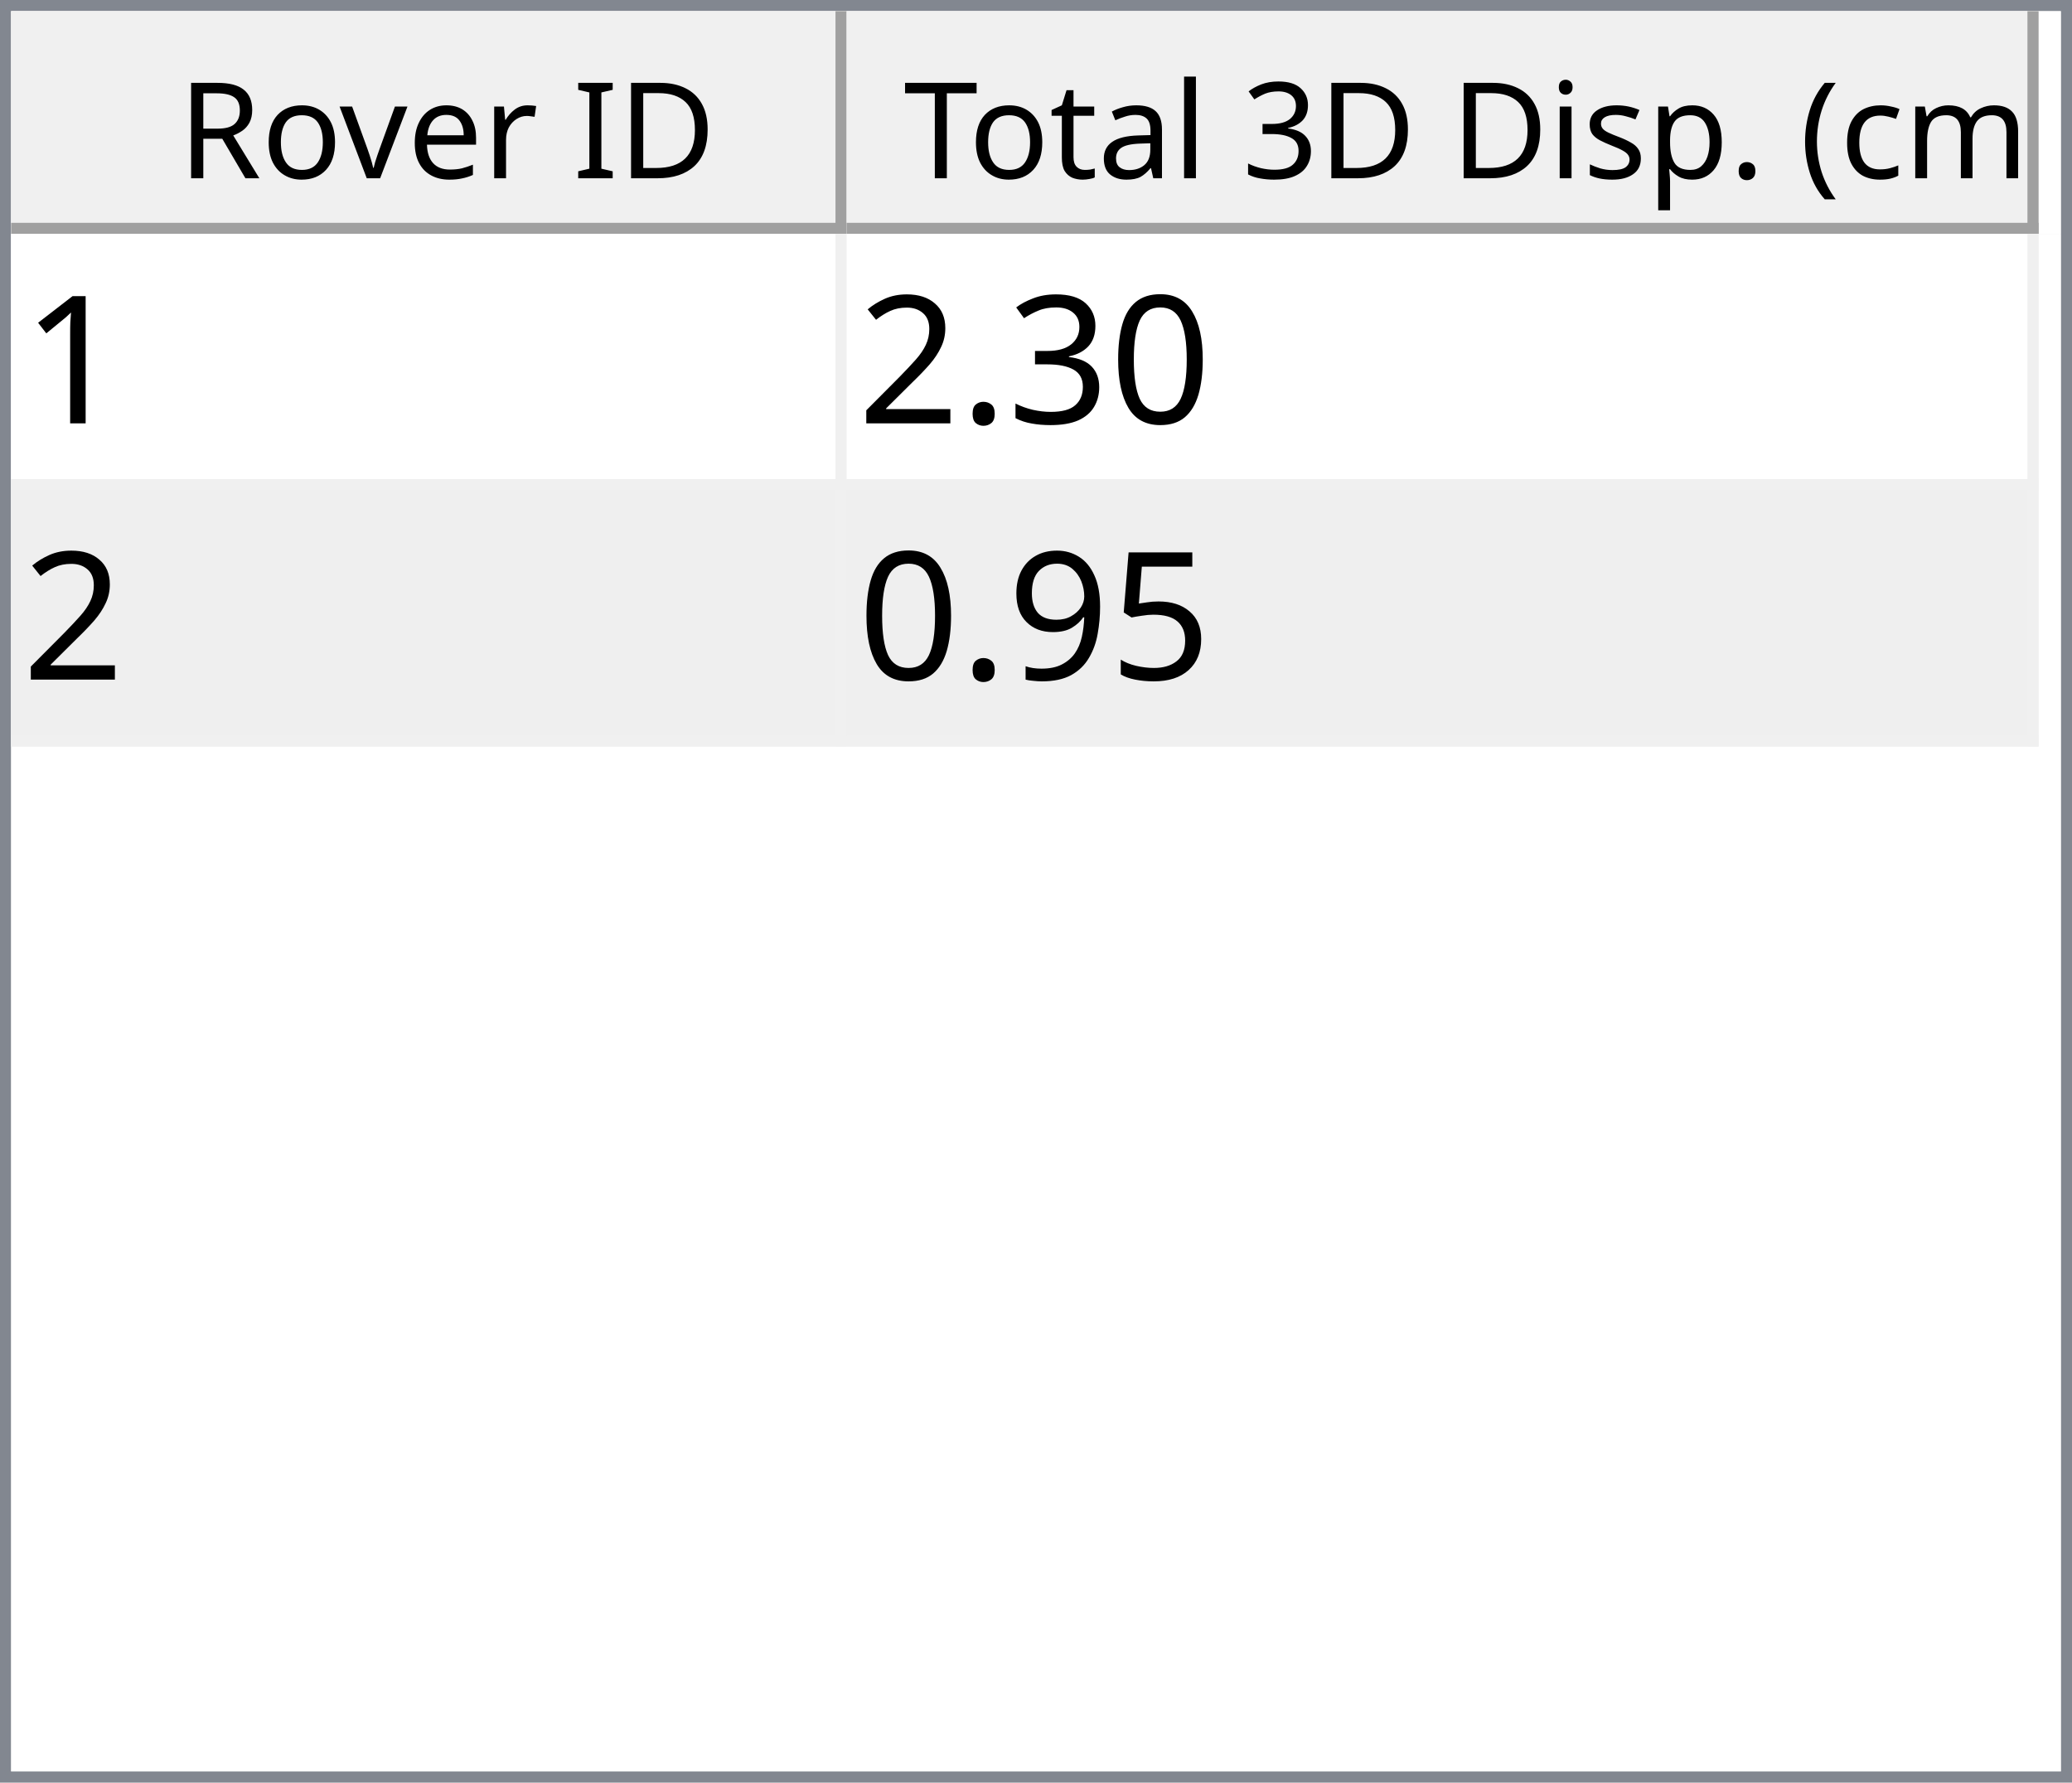
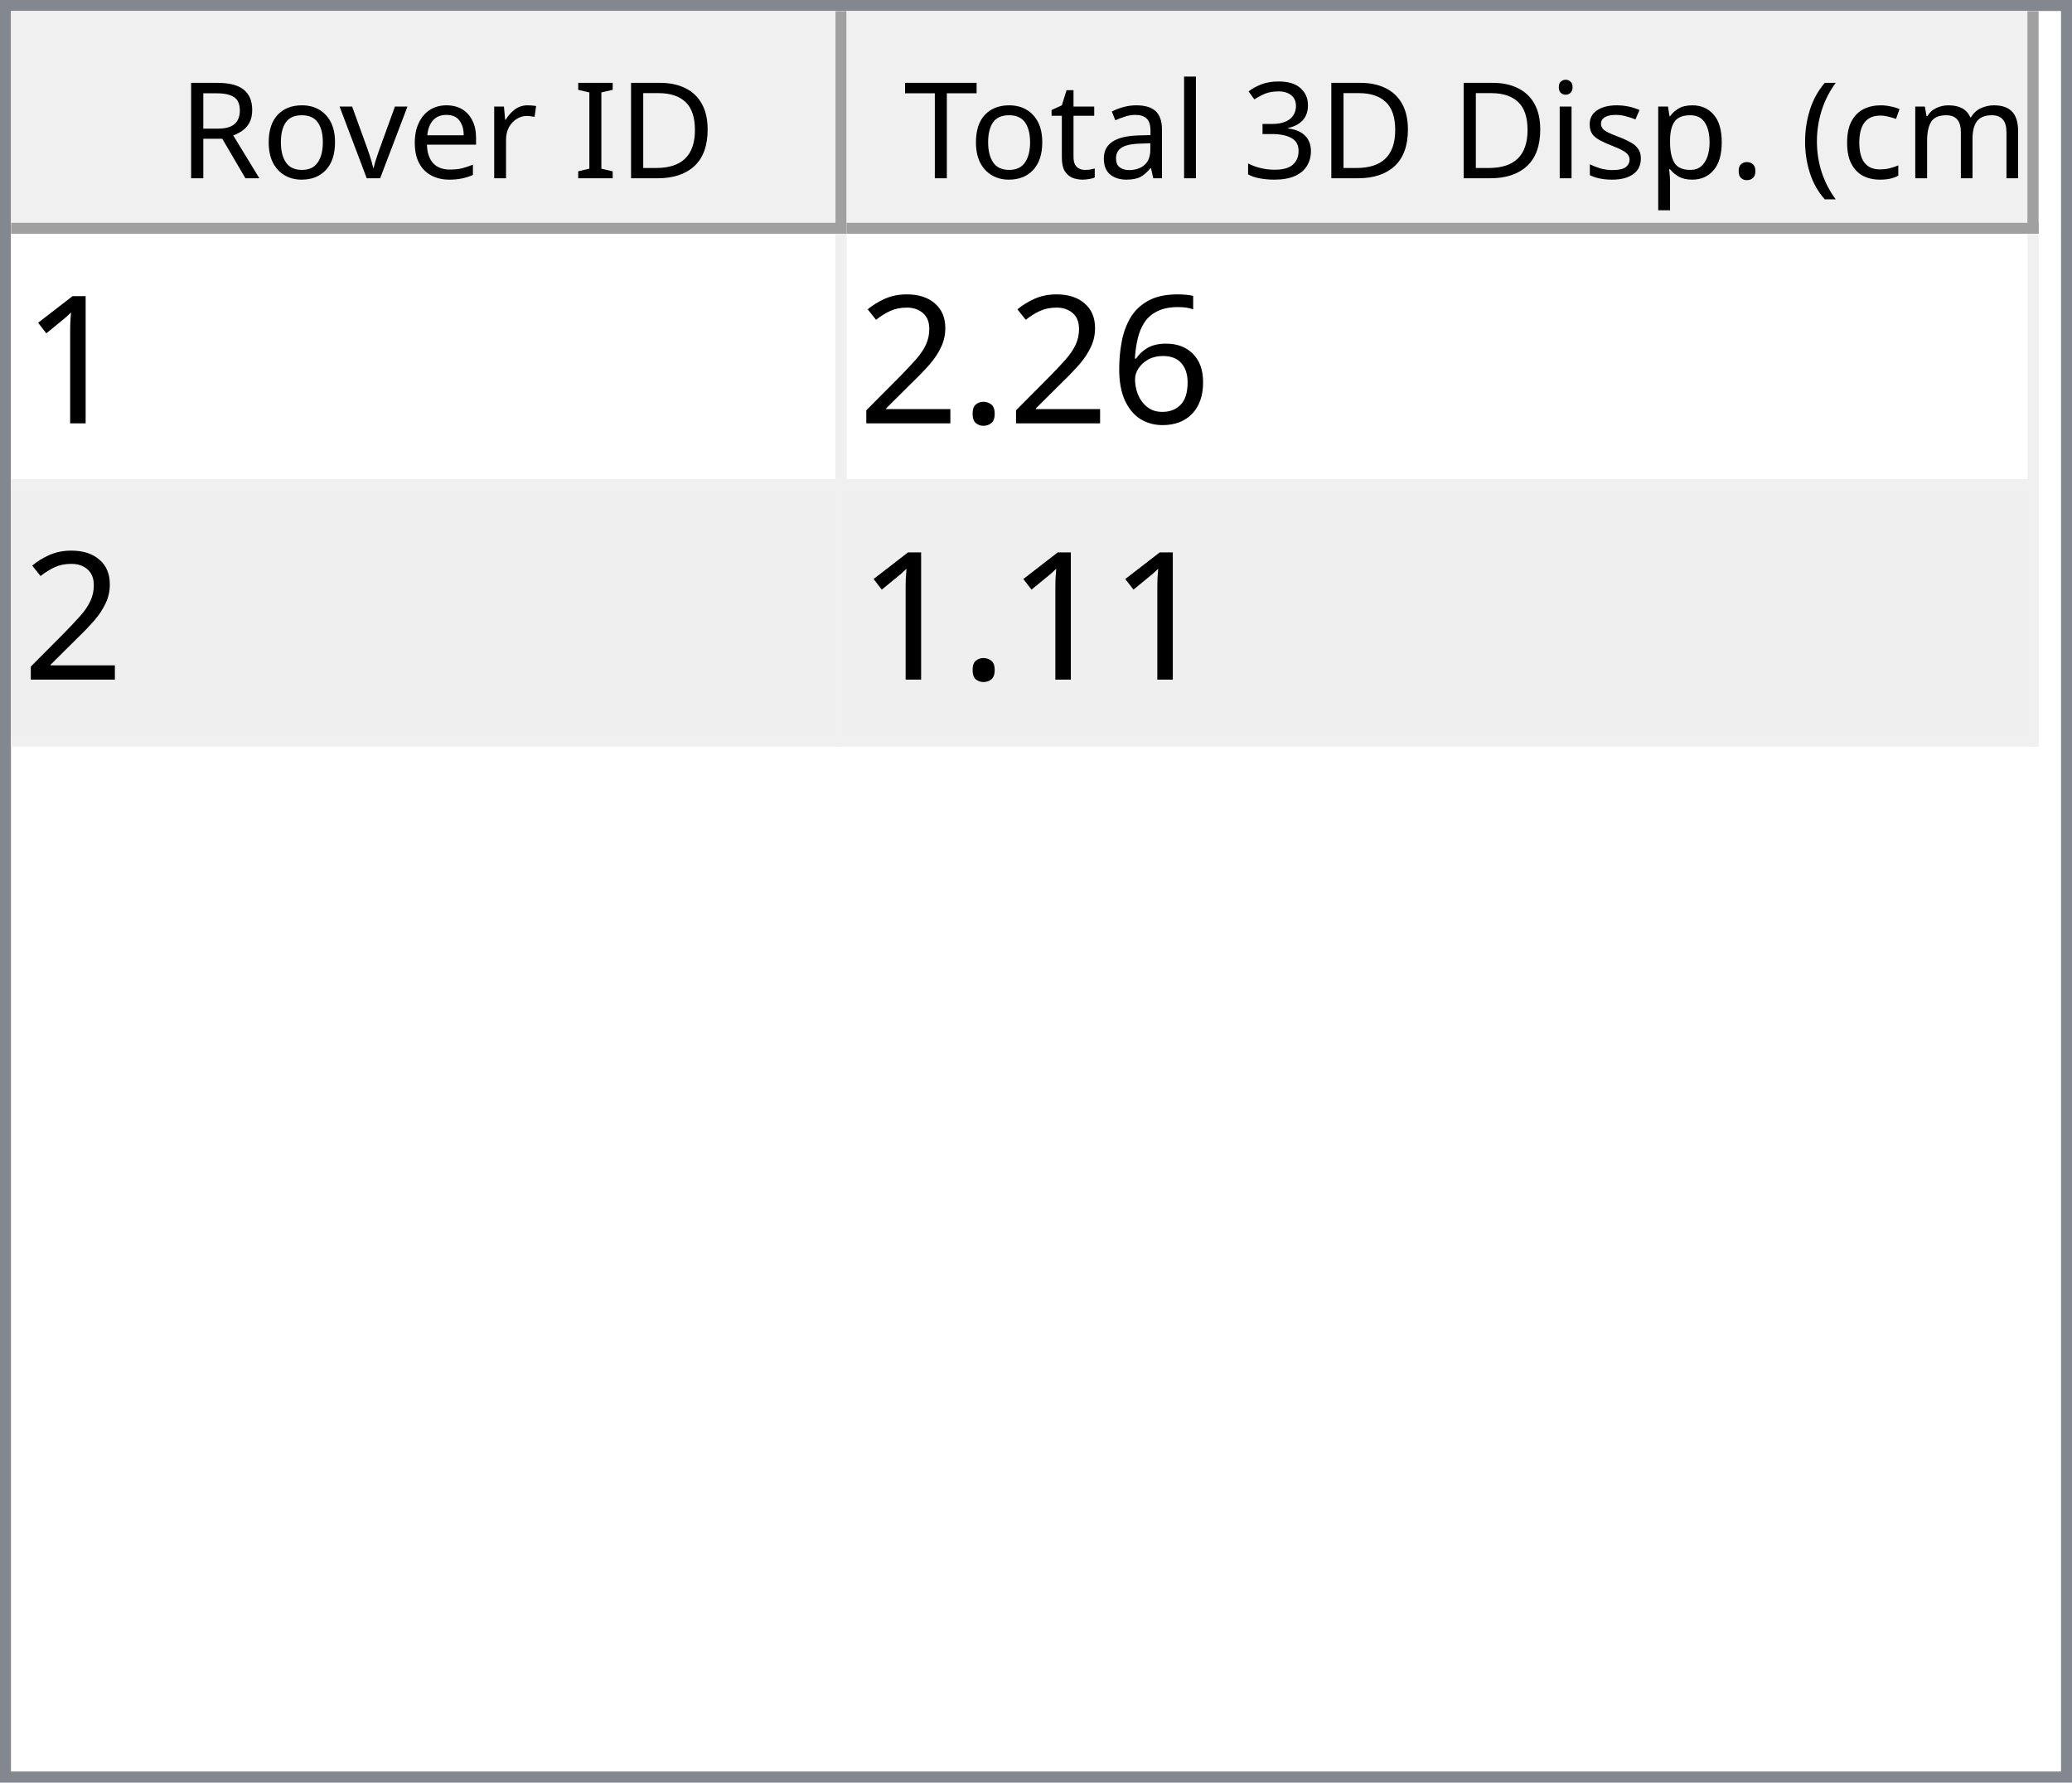
<svg xmlns="http://www.w3.org/2000/svg" style="fill-opacity:1; color-rendering:auto; color-interpolation:auto; text-rendering:auto; stroke:black; stroke-linecap:square; stroke-miterlimit:10; shape-rendering:auto; stroke-opacity:1; fill:black; stroke-dasharray:none; font-weight:normal; stroke-width:1; font-family:'Dialog'; font-style:normal; stroke-linejoin:miter; font-size:12px; stroke-dashoffset:0; image-rendering:auto;" width="186" height="160">
  <defs id="genericDefs" />
  <g>
    <defs id="defs1">
      <clipPath clipPathUnits="userSpaceOnUse" id="clipPath1">
        <path d="M0 0 L186 0 L186 160 L0 160 L0 0 Z" />
      </clipPath>
      <clipPath clipPathUnits="userSpaceOnUse" id="clipPath2">
        <path d="M0 0 L0 160 L186 160 L186 0 Z" />
      </clipPath>
      <clipPath clipPathUnits="userSpaceOnUse" id="clipPath3">
        <path d="M0 0 L0 20 L184 20 L184 0 Z" />
      </clipPath>
      <clipPath clipPathUnits="userSpaceOnUse" id="clipPath4">
        <path d="M0 0 L0 20 L75 20 L75 0 Z" />
      </clipPath>
      <clipPath clipPathUnits="userSpaceOnUse" id="clipPath5">
        <path d="M1 1 L1 19 L74 19 L74 1 Z" />
      </clipPath>
      <clipPath clipPathUnits="userSpaceOnUse" id="clipPath6">
        <path d="M0 0 L0 18 L73 18 L73 0 Z" />
      </clipPath>
      <clipPath clipPathUnits="userSpaceOnUse" id="clipPath7">
        <path d="M-0.5 -0.5 L-0.5 19.5 L74.5 19.5 L74.5 -0.5 Z" />
      </clipPath>
      <clipPath clipPathUnits="userSpaceOnUse" id="clipPath8">
        <path d="M0 0 L0 20 L107 20 L107 0 Z" />
      </clipPath>
      <clipPath clipPathUnits="userSpaceOnUse" id="clipPath9">
        <path d="M1 1 L1 19 L106 19 L106 1 Z" />
      </clipPath>
      <clipPath clipPathUnits="userSpaceOnUse" id="clipPath10">
        <path d="M0 0 L0 18 L105 18 L105 0 Z" />
      </clipPath>
      <clipPath clipPathUnits="userSpaceOnUse" id="clipPath11">
        <path d="M-0.5 -0.5 L-0.5 19.5 L106.5 19.5 L106.5 -0.5 Z" />
      </clipPath>
      <clipPath clipPathUnits="userSpaceOnUse" id="clipPath12">
        <path d="M0 0 L0 138 L184 138 L184 0 Z" />
      </clipPath>
      <clipPath clipPathUnits="userSpaceOnUse" id="clipPath13">
        <path d="M0 0 L0 46 L182 46 L182 0 Z" />
      </clipPath>
      <clipPath clipPathUnits="userSpaceOnUse" id="clipPath14">
        <path d="M-0.5 -0.5 L-0.5 45.5 L181.5 45.5 L181.5 -0.5 Z" />
      </clipPath>
      <clipPath clipPathUnits="userSpaceOnUse" id="clipPath15">
        <path d="M0 0 L0 22 L74 22 L74 0 Z" />
      </clipPath>
      <clipPath clipPathUnits="userSpaceOnUse" id="clipPath16">
        <path d="M0 0 L0 22 L106 22 L106 0 Z" />
      </clipPath>
      <font horiz-adv-x="64.551" id="font1">
        <font-face ascent="107.91" descent="25.098" units-per-em="100" style="font-style:normal; font-family:Segoe UI; font-weight:normal;" />
        <missing-glyph horiz-adv-x="64.551" d="M8.109 0 L8.109 68.266 L56.453 68.266 L56.453 0 L8.109 0 ZM15.328 7.234 L49.219 7.234 L49.219 61.031 L15.328 61.031 L15.328 7.234 Z" />
        <glyph unicode="D" horiz-adv-x="70.117" d="M9.188 0 L9.188 70.016 L28.516 70.016 Q65.531 70.016 65.531 35.891 Q65.531 19.672 55.25 9.836 Q44.969 0 27.734 0 L9.188 0 ZM17.391 62.594 L17.391 7.422 L27.828 7.422 Q41.609 7.422 49.273 14.797 Q56.938 22.172 56.938 35.688 Q56.938 62.594 28.328 62.594 L17.391 62.594 Z" />
        <glyph unicode="I" horiz-adv-x="26.611" d="M17.391 0 L9.188 0 L9.188 70.016 L17.391 70.016 L17.391 0 Z" />
        <glyph unicode=" " horiz-adv-x="27.393" d="" />
        <glyph unicode="r" horiz-adv-x="34.766" d="M34.188 41.891 Q32.078 43.5 28.125 43.5 Q23 43.5 19.555 38.672 Q16.109 33.844 16.109 25.484 L16.109 0 L8.109 0 L8.109 50 L16.109 50 L16.109 39.703 L16.312 39.703 Q18.016 44.969 21.531 47.922 Q25.047 50.875 29.391 50.875 Q32.516 50.875 34.188 50.203 L34.188 41.891 Z" />
        <glyph unicode="e" horiz-adv-x="52.295" d="M48.297 23 L12.984 23 Q13.188 14.656 17.484 10.109 Q21.781 5.562 29.297 5.562 Q37.75 5.562 44.828 11.141 L44.828 3.609 Q38.234 -1.172 27.391 -1.172 Q16.797 -1.172 10.742 5.641 Q4.688 12.453 4.688 24.812 Q4.688 36.469 11.305 43.82 Q17.922 51.172 27.734 51.172 Q37.547 51.172 42.922 44.828 Q48.297 38.484 48.297 27.203 L48.297 23 ZM40.094 29.781 Q40.047 36.719 36.75 40.578 Q33.453 44.438 27.594 44.438 Q21.922 44.438 17.969 40.383 Q14.016 36.328 13.094 29.781 L40.094 29.781 Z" />
        <glyph unicode="v" horiz-adv-x="47.9" d="M47.406 50 L27.484 0 L19.625 0 L0.688 50 L9.469 50 L22.172 13.672 Q23.578 9.672 23.922 6.688 L24.125 6.688 Q24.609 10.453 25.688 13.484 L38.969 50 L47.406 50 Z" />
        <glyph unicode="o" horiz-adv-x="58.594" d="M29 -1.172 Q17.922 -1.172 11.305 5.836 Q4.688 12.844 4.688 24.422 Q4.688 37.016 11.57 44.094 Q18.453 51.172 30.172 51.172 Q41.359 51.172 47.633 44.289 Q53.906 37.406 53.906 25.203 Q53.906 13.234 47.141 6.031 Q40.375 -1.172 29 -1.172 ZM29.594 44.438 Q21.875 44.438 17.383 39.188 Q12.891 33.938 12.891 24.703 Q12.891 15.828 17.43 10.695 Q21.969 5.562 29.594 5.562 Q37.359 5.562 41.531 10.594 Q45.703 15.625 45.703 24.906 Q45.703 34.281 41.531 39.359 Q37.359 44.438 29.594 44.438 Z" />
        <glyph unicode="R" horiz-adv-x="59.814" d="M59.375 0 L49.609 0 L37.891 19.625 Q36.281 22.359 34.766 24.289 Q33.25 26.219 31.664 27.438 Q30.078 28.656 28.25 29.219 Q26.422 29.781 24.125 29.781 L17.391 29.781 L17.391 0 L9.188 0 L9.188 70.016 L30.078 70.016 Q34.672 70.016 38.555 68.867 Q42.438 67.719 45.289 65.375 Q48.141 63.031 49.758 59.547 Q51.375 56.062 51.375 51.375 Q51.375 47.703 50.273 44.656 Q49.172 41.609 47.148 39.211 Q45.125 36.812 42.266 35.133 Q39.406 33.453 35.844 32.516 L35.844 32.328 Q37.594 31.547 38.891 30.547 Q40.188 29.547 41.359 28.18 Q42.531 26.812 43.68 25.078 Q44.828 23.344 46.234 21.047 L59.375 0 ZM17.391 62.594 L17.391 37.203 L28.516 37.203 Q31.594 37.203 34.203 38.133 Q36.812 39.062 38.719 40.797 Q40.625 42.531 41.703 45.047 Q42.781 47.562 42.781 50.688 Q42.781 56.297 39.141 59.445 Q35.5 62.594 28.609 62.594 L17.391 62.594 Z" />
        <glyph unicode=")" horiz-adv-x="30.176" d="M8.297 -15.922 L1.172 -15.922 Q16.406 2.344 16.406 26.812 Q16.406 51.469 1.078 70.016 L8.297 70.016 Q23.531 52.156 23.531 26.703 Q23.531 1.375 8.297 -15.922 Z" />
        <glyph unicode="m" horiz-adv-x="86.133" d="M79.109 0 L71.094 0 L71.094 28.719 Q71.094 37.016 68.531 40.727 Q65.969 44.438 59.906 44.438 Q54.781 44.438 51.195 39.75 Q47.609 35.062 47.609 28.516 L47.609 0 L39.594 0 L39.594 29.688 Q39.594 44.438 28.219 44.438 Q22.953 44.438 19.531 40.016 Q16.109 35.594 16.109 28.516 L16.109 0 L8.109 0 L8.109 50 L16.109 50 L16.109 42.094 L16.312 42.094 Q21.625 51.172 31.844 51.172 Q36.969 51.172 40.773 48.312 Q44.578 45.453 46 40.828 Q51.562 51.172 62.594 51.172 Q79.109 51.172 79.109 30.812 L79.109 0 Z" />
        <glyph unicode="c" horiz-adv-x="46.191" d="M42.188 2.297 Q36.422 -1.172 28.516 -1.172 Q17.828 -1.172 11.258 5.789 Q4.688 12.75 4.688 23.828 Q4.688 36.188 11.766 43.68 Q18.844 51.172 30.672 51.172 Q37.25 51.172 42.281 48.734 L42.281 40.531 Q36.719 44.438 30.375 44.438 Q22.703 44.438 17.797 38.945 Q12.891 33.453 12.891 24.516 Q12.891 15.719 17.508 10.641 Q22.125 5.562 29.891 5.562 Q36.422 5.562 42.188 9.906 L42.188 2.297 Z" />
        <glyph unicode="(" horiz-adv-x="30.176" d="M29.109 -15.922 L21.969 -15.922 Q6.844 1.375 6.844 26.703 Q6.844 52.156 21.969 70.016 L29.203 70.016 Q13.875 51.469 13.875 26.812 Q13.875 2.344 29.109 -15.922 Z" />
        <glyph unicode="." horiz-adv-x="21.68" d="M10.891 -1.078 Q8.641 -1.078 7.055 0.539 Q5.469 2.156 5.469 4.391 Q5.469 6.641 7.055 8.273 Q8.641 9.906 10.891 9.906 Q13.188 9.906 14.797 8.273 Q16.406 6.641 16.406 4.391 Q16.406 2.156 14.797 0.539 Q13.188 -1.078 10.891 -1.078 Z" />
        <glyph unicode="p" horiz-adv-x="58.789" d="M16.312 7.234 L16.109 7.234 L16.109 -23 L8.109 -23 L8.109 50 L16.109 50 L16.109 41.219 L16.312 41.219 Q22.219 51.172 33.594 51.172 Q43.266 51.172 48.688 44.461 Q54.109 37.75 54.109 26.469 Q54.109 13.922 48 6.375 Q41.891 -1.172 31.297 -1.172 Q21.578 -1.172 16.312 7.234 ZM16.109 27.391 L16.109 20.406 Q16.109 14.203 20.141 9.883 Q24.172 5.562 30.375 5.562 Q37.641 5.562 41.773 11.133 Q45.906 16.703 45.906 26.609 Q45.906 34.969 42.047 39.703 Q38.188 44.438 31.594 44.438 Q24.609 44.438 20.359 39.578 Q16.109 34.719 16.109 27.391 Z" />
        <glyph unicode="s" horiz-adv-x="42.432" d="M5.078 1.812 L5.078 10.406 Q11.625 5.562 19.484 5.562 Q30.031 5.562 30.031 12.594 Q30.031 14.594 29.125 15.992 Q28.219 17.391 26.68 18.461 Q25.141 19.531 23.07 20.383 Q21 21.234 18.609 22.172 Q15.281 23.484 12.766 24.828 Q10.25 26.172 8.57 27.859 Q6.891 29.547 6.031 31.695 Q5.172 33.844 5.172 36.719 Q5.172 40.234 6.789 42.945 Q8.406 45.656 11.086 47.484 Q13.766 49.312 17.211 50.242 Q20.656 51.172 24.312 51.172 Q30.812 51.172 35.938 48.922 L35.938 40.828 Q30.422 44.438 23.25 44.438 Q21 44.438 19.195 43.922 Q17.391 43.406 16.094 42.477 Q14.797 41.547 14.086 40.258 Q13.375 38.969 13.375 37.406 Q13.375 35.453 14.086 34.133 Q14.797 32.812 16.164 31.789 Q17.531 30.766 19.484 29.938 Q21.438 29.109 23.922 28.125 Q27.25 26.859 29.883 25.516 Q32.516 24.172 34.375 22.484 Q36.234 20.797 37.234 18.602 Q38.234 16.406 38.234 13.375 Q38.234 9.672 36.602 6.938 Q34.969 4.203 32.234 2.398 Q29.5 0.594 25.93 -0.289 Q22.359 -1.172 18.453 -1.172 Q10.75 -1.172 5.078 1.812 Z" />
        <glyph unicode="i" horiz-adv-x="24.219" d="M12.203 62.703 Q10.062 62.703 8.547 64.164 Q7.031 65.625 7.031 67.875 Q7.031 70.125 8.547 71.609 Q10.062 73.094 12.203 73.094 Q14.406 73.094 15.945 71.609 Q17.484 70.125 17.484 67.875 Q17.484 65.719 15.945 64.211 Q14.406 62.703 12.203 62.703 ZM16.109 0 L8.109 0 L8.109 50 L16.109 50 L16.109 0 Z" />
        <glyph unicode="3" horiz-adv-x="53.906" d="M46.531 19.828 Q46.531 15.094 44.75 11.211 Q42.969 7.328 39.719 4.57 Q36.469 1.812 31.93 0.297 Q27.391 -1.219 21.922 -1.219 Q11.922 -1.219 6 2.594 L6 11.188 Q13.094 5.609 22.219 5.609 Q25.875 5.609 28.828 6.539 Q31.781 7.469 33.906 9.227 Q36.031 10.984 37.18 13.477 Q38.328 15.969 38.328 19.094 Q38.328 32.812 18.797 32.812 L12.984 32.812 L12.984 39.594 L18.5 39.594 Q35.797 39.594 35.797 52.484 Q35.797 64.406 22.609 64.406 Q15.188 64.406 8.688 59.422 L8.688 67.188 Q15.375 71.188 24.609 71.188 Q29 71.188 32.57 69.969 Q36.141 68.75 38.68 66.555 Q41.219 64.359 42.609 61.281 Q44 58.203 44 54.5 Q44 40.672 30.031 36.719 L30.031 36.531 Q33.594 36.141 36.625 34.797 Q39.656 33.453 41.852 31.305 Q44.047 29.156 45.289 26.25 Q46.531 23.344 46.531 19.828 Z" />
        <glyph unicode="l" horiz-adv-x="24.219" d="M16.109 0 L8.109 0 L8.109 74.031 L16.109 74.031 L16.109 0 Z" />
        <glyph unicode="a" horiz-adv-x="50.879" d="M43.891 0 L35.891 0 L35.891 7.812 L35.688 7.812 Q30.469 -1.172 20.312 -1.172 Q12.844 -1.172 8.617 2.781 Q4.391 6.734 4.391 13.281 Q4.391 27.297 20.906 29.594 L35.891 31.688 Q35.891 44.438 25.594 44.438 Q16.547 44.438 9.281 38.281 L9.281 46.484 Q16.656 51.172 26.266 51.172 Q43.891 51.172 43.891 32.516 L43.891 0 ZM35.891 25.297 L23.828 23.641 Q18.266 22.859 15.43 20.875 Q12.594 18.891 12.594 13.875 Q12.594 10.203 15.211 7.883 Q17.828 5.562 22.172 5.562 Q28.125 5.562 32.008 9.742 Q35.891 13.922 35.891 20.312 L35.891 25.297 Z" />
        <glyph unicode="t" horiz-adv-x="33.887" d="M31.297 0.484 Q28.469 -1.078 23.828 -1.078 Q10.688 -1.078 10.688 13.578 L10.688 43.172 L2.094 43.172 L2.094 50 L10.688 50 L10.688 62.203 L18.703 64.797 L18.703 50 L31.297 50 L31.297 43.172 L18.703 43.172 L18.703 14.984 Q18.703 9.969 20.414 7.82 Q22.125 5.672 26.078 5.672 Q29.109 5.672 31.297 7.328 L31.297 0.484 Z" />
        <glyph unicode="T" horiz-adv-x="52.393" d="M50.594 62.594 L30.375 62.594 L30.375 0 L22.172 0 L22.172 62.594 L2 62.594 L2 70.016 L50.594 70.016 L50.594 62.594 Z" />
      </font>
      <font horiz-adv-x="75.0" id="font2">
        <font-face ascent="100.537" descent="21.973" units-per-em="100" style="font-style:normal; font-family:sans-serif; font-weight:normal;" />
        <missing-glyph horiz-adv-x="75.0" d="M12.5 0 L12.5 62.5 L62.5 62.5 L62.5 0 L12.5 0 ZM14.062 1.562 L60.938 1.562 L60.938 60.938 L14.062 60.938 L14.062 1.562 Z" />
        <glyph unicode="1" horiz-adv-x="55.615" d="M37.25 0 L28.469 0 L28.469 56 Q25.297 52.984 20.141 49.953 Q14.984 46.922 10.891 45.406 L10.891 53.906 Q18.266 57.375 23.781 62.305 Q29.297 67.234 31.594 71.875 L37.25 71.875 L37.25 0 Z" />
-         <glyph unicode="0" horiz-adv-x="55.615" d="M4.156 35.297 Q4.156 48 6.766 55.742 Q9.375 63.484 14.523 67.68 Q19.672 71.875 27.484 71.875 Q33.25 71.875 37.594 69.555 Q41.938 67.234 44.773 62.867 Q47.609 58.5 49.219 52.227 Q50.828 45.953 50.828 35.297 Q50.828 22.703 48.242 14.969 Q45.656 7.234 40.508 3.008 Q35.359 -1.219 27.484 -1.219 Q17.141 -1.219 11.234 6.203 Q4.156 15.141 4.156 35.297 ZM13.188 35.297 Q13.188 17.672 17.312 11.836 Q21.438 6 27.484 6 Q33.547 6 37.672 11.859 Q41.797 17.719 41.797 35.297 Q41.797 52.984 37.672 58.789 Q33.547 64.594 27.391 64.594 Q21.344 64.594 17.719 59.469 Q13.188 52.938 13.188 35.297 Z" />
-         <glyph unicode="3" horiz-adv-x="55.615" d="M4.203 18.891 L12.984 20.062 Q14.5 12.594 18.141 9.297 Q21.781 6 27 6 Q33.203 6 37.477 10.297 Q41.75 14.594 41.75 20.953 Q41.75 27 37.797 30.93 Q33.844 34.859 27.734 34.859 Q25.25 34.859 21.531 33.891 L22.516 41.609 Q23.391 41.5 23.922 41.5 Q29.547 41.5 34.039 44.43 Q38.531 47.359 38.531 53.469 Q38.531 58.297 35.258 61.477 Q31.984 64.656 26.812 64.656 Q21.688 64.656 18.266 61.43 Q14.844 58.203 13.875 51.766 L5.078 53.328 Q6.688 62.156 12.398 67.016 Q18.109 71.875 26.609 71.875 Q32.469 71.875 37.398 69.359 Q42.328 66.844 44.945 62.5 Q47.562 58.156 47.562 53.266 Q47.562 48.641 45.07 44.828 Q42.578 41.016 37.703 38.766 Q44.047 37.312 47.562 32.695 Q51.078 28.078 51.078 21.141 Q51.078 11.766 44.242 5.25 Q37.406 -1.266 26.953 -1.266 Q17.531 -1.266 11.305 4.352 Q5.078 9.969 4.203 18.891 Z" />
+         <glyph unicode="6" horiz-adv-x="55.615" d="M49.75 54.047 L41.016 53.375 Q39.844 58.547 37.703 60.891 Q34.125 64.656 28.906 64.656 Q24.703 64.656 21.531 62.312 Q17.391 59.281 14.992 53.469 Q12.594 47.656 12.5 36.922 Q15.672 41.75 20.266 44.094 Q24.859 46.438 29.891 46.438 Q38.672 46.438 44.852 39.969 Q51.031 33.5 51.031 23.25 Q51.031 16.5 48.125 10.719 Q45.219 4.938 40.141 1.859 Q35.062 -1.219 28.609 -1.219 Q17.625 -1.219 10.695 6.859 Q3.766 14.938 3.766 33.5 Q3.766 54.25 11.422 63.672 Q18.109 71.875 29.438 71.875 Q37.891 71.875 43.289 67.141 Q48.688 62.406 49.75 54.047 ZM13.875 23.188 Q13.875 18.656 15.797 14.508 Q17.719 10.359 21.188 8.18 Q24.656 6 28.469 6 Q34.031 6 38.039 10.492 Q42.047 14.984 42.047 22.703 Q42.047 30.125 38.086 34.398 Q34.125 38.672 28.125 38.672 Q22.172 38.672 18.023 34.398 Q13.875 30.125 13.875 23.188 Z" />
        <glyph unicode="." horiz-adv-x="27.783" d="M9.078 0 L9.078 10.016 L19.094 10.016 L19.094 0 L9.078 0 Z" />
        <glyph unicode="2" horiz-adv-x="55.615" d="M50.344 8.453 L50.344 0 L3.031 0 Q2.938 3.172 4.047 6.109 Q5.859 10.938 9.836 15.625 Q13.812 20.312 21.344 26.469 Q33.016 36.031 37.117 41.625 Q41.219 47.219 41.219 52.203 Q41.219 57.422 37.477 61.008 Q33.734 64.594 27.734 64.594 Q21.391 64.594 17.578 60.789 Q13.766 56.984 13.719 50.25 L4.688 51.172 Q5.609 61.281 11.664 66.578 Q17.719 71.875 27.938 71.875 Q38.234 71.875 44.242 66.164 Q50.25 60.453 50.25 52 Q50.25 47.703 48.492 43.555 Q46.734 39.406 42.656 34.812 Q38.578 30.219 29.109 22.219 Q21.188 15.578 18.945 13.211 Q16.703 10.844 15.234 8.453 L50.344 8.453 Z" />
-         <glyph unicode="5" horiz-adv-x="55.615" d="M4.156 18.75 L13.375 19.531 Q14.406 12.797 18.141 9.398 Q21.875 6 27.156 6 Q33.5 6 37.891 10.789 Q42.281 15.578 42.281 23.484 Q42.281 31 38.062 35.352 Q33.844 39.703 27 39.703 Q22.75 39.703 19.336 37.773 Q15.922 35.844 13.969 32.766 L5.719 33.844 L12.641 70.609 L48.25 70.609 L48.25 62.203 L19.672 62.203 L15.828 42.969 Q22.266 47.469 29.344 47.469 Q38.719 47.469 45.164 40.969 Q51.609 34.469 51.609 24.266 Q51.609 14.547 45.953 7.469 Q39.062 -1.219 27.156 -1.219 Q17.391 -1.219 11.211 4.25 Q5.031 9.719 4.156 18.75 Z" />
-         <glyph unicode="9" horiz-adv-x="55.615" d="M5.469 16.547 L13.922 17.328 Q14.984 11.375 18.016 8.688 Q21.047 6 25.781 6 Q29.828 6 32.883 7.859 Q35.938 9.719 37.891 12.82 Q39.844 15.922 41.164 21.195 Q42.484 26.469 42.484 31.938 Q42.484 32.516 42.438 33.688 Q39.797 29.5 35.234 26.883 Q30.672 24.266 25.344 24.266 Q16.453 24.266 10.305 30.711 Q4.156 37.156 4.156 47.703 Q4.156 58.594 10.578 65.234 Q17 71.875 26.656 71.875 Q33.641 71.875 39.43 68.117 Q45.219 64.359 48.219 57.398 Q51.219 50.438 51.219 37.25 Q51.219 23.531 48.242 15.406 Q45.266 7.281 39.383 3.031 Q33.5 -1.219 25.594 -1.219 Q17.188 -1.219 11.867 3.445 Q6.547 8.109 5.469 16.547 ZM41.453 48.141 Q41.453 55.719 37.43 60.156 Q33.406 64.594 27.734 64.594 Q21.875 64.594 17.531 59.812 Q13.188 55.031 13.188 47.406 Q13.188 40.578 17.312 36.305 Q21.438 32.031 27.484 32.031 Q33.594 32.031 37.523 36.305 Q41.453 40.578 41.453 48.141 Z" />
      </font>
    </defs>
    <g style="fill:white; stroke:white;">
      <rect x="0" y="0" width="186" style="clip-path:url(#clipPath1); stroke:none;" height="160" />
    </g>
    <g style="fill:white; text-rendering:optimizeSpeed; color-rendering:optimizeSpeed; image-rendering:optimizeSpeed; shape-rendering:crispEdges; stroke:white; color-interpolation:sRGB;">
      <rect x="0" width="186" height="160" y="0" style="stroke:none;" />
      <path style="stroke:none;" d="M0 160 L186 160 L186 0 L0 0 Z" />
    </g>
    <g style="fill:rgb(240,240,240); font-family:'Segoe UI'; stroke:rgb(240,240,240);">
      <rect x="0" y="0" width="186" style="clip-path:url(#clipPath2); stroke:none;" height="160" />
    </g>
    <g style="fill:rgb(130,135,144); font-family:'Segoe UI'; stroke:rgb(130,135,144);">
      <path d="M0 0 L186 0 L186 160 L0 160 L0 0 ZM1 1 L185 1 L185 159 L1 159 L1 1 Z" style="fill-rule:evenodd; clip-path:url(#clipPath2); stroke:none;" />
    </g>
    <g style="fill:white; font-family:'Segoe UI'; stroke:white;" transform="translate(1,1)">
      <rect x="0" y="0" width="184" style="clip-path:url(#clipPath3); stroke:none;" height="20" />
    </g>
    <g style="fill:rgb(240,240,240); font-family:'Segoe UI'; stroke:rgb(240,240,240);" transform="translate(1,1)">
      <rect x="0" y="0" width="75" style="clip-path:url(#clipPath4); stroke:none;" height="20" />
    </g>
    <g style="font-family:'Segoe UI';" transform="translate(2,2)">
      <text x="14" xml:space="preserve" y="14" style="clip-path:url(#clipPath6); stroke:none;">Rover ID</text>
    </g>
    <g style="fill:rgb(160,160,160); font-family:'Segoe UI'; stroke:rgb(160,160,160); stroke-linejoin:bevel;" transform="translate(1.5,1.5)">
      <line x1="74" x2="74" y1="0" style="fill:none; clip-path:url(#clipPath7);" y2="19" />
    </g>
    <g style="fill:rgb(160,160,160); font-family:'Segoe UI'; stroke:rgb(160,160,160); stroke-linejoin:bevel;" transform="matrix(1,0,0,1,1,1) translate(0.5,0.5)">
      <line x1="0" x2="74" y1="19" style="fill:none; clip-path:url(#clipPath7);" y2="19" />
    </g>
    <g style="fill:rgb(240,240,240); font-family:'Segoe UI'; stroke:rgb(240,240,240);" transform="translate(76,1)">
      <rect x="0" y="0" width="107" style="clip-path:url(#clipPath8); stroke:none;" height="20" />
    </g>
    <g style="font-family:'Segoe UI';" transform="translate(77,2)">
      <text x="1" xml:space="preserve" y="14" style="clip-path:url(#clipPath10); stroke:none;"> Total 3D Disp. (cm)</text>
    </g>
    <g style="fill:rgb(160,160,160); font-family:'Segoe UI'; stroke:rgb(160,160,160); stroke-linejoin:bevel;" transform="translate(76.5,1.5)">
      <line x1="106" x2="106" y1="0" style="fill:none; clip-path:url(#clipPath11);" y2="19" />
    </g>
    <g style="fill:rgb(160,160,160); font-family:'Segoe UI'; stroke:rgb(160,160,160); stroke-linejoin:bevel;" transform="matrix(1,0,0,1,76,1) translate(0.5,0.5)">
      <line x1="0" x2="106" y1="19" style="fill:none; clip-path:url(#clipPath11);" y2="19" />
    </g>
    <g style="fill:white; font-family:'Segoe UI'; stroke:white;" transform="translate(1,21)">
      <rect x="0" y="0" width="184" style="clip-path:url(#clipPath12); stroke:none;" height="138" />
    </g>
    <g style="fill:rgb(240,240,240); font-size:16px; font-family:sans-serif; stroke:rgb(240,240,240);" transform="translate(1,21)">
      <rect x="0" y="0" width="182" style="clip-path:url(#clipPath13); stroke:none;" height="46" />
      <line transform="translate(0.5,0.5)" x1="0" x2="181" y1="22" style="clip-path:url(#clipPath14); fill:none; stroke-linejoin:bevel;" y2="22" />
    </g>
    <g transform="matrix(1,0,0,1,1,21) translate(0.5,0.5)" style="fill:rgb(240,240,240); font-size:16px; font-family:sans-serif; stroke:rgb(240,240,240); stroke-linejoin:bevel;">
      <line x1="0" x2="181" y1="45" style="fill:none; clip-path:url(#clipPath14);" y2="45" />
    </g>
    <g transform="matrix(1,0,0,1,1,21) translate(0.5,0.5)" style="fill:rgb(240,240,240); font-size:16px; font-family:sans-serif; stroke:rgb(240,240,240); stroke-linejoin:bevel;">
      <line x1="74" x2="74" y1="0" style="fill:none; clip-path:url(#clipPath14);" y2="45" />
    </g>
    <g transform="matrix(1,0,0,1,1,21) translate(0.5,0.5)" style="fill:rgb(240,240,240); font-size:16px; font-family:sans-serif; stroke:rgb(240,240,240); stroke-linejoin:bevel;">
      <line x1="181" x2="181" y1="0" style="fill:none; clip-path:url(#clipPath14);" y2="45" />
    </g>
    <g style="fill:white; font-size:16px; font-family:sans-serif; stroke:white;" transform="matrix(1,0,0,1,1,21)">
      <rect x="0" y="0" width="74" style="clip-path:url(#clipPath15); stroke:none;" height="22" />
      <text x="1" y="17" style="fill:black; clip-path:url(#clipPath15); stroke:none;" xml:space="preserve">1</text>
    </g>
    <g style="fill:white; font-size:16px; font-family:sans-serif; stroke:white;" transform="matrix(1,0,0,1,1,21) translate(75,0)">
      <rect x="0" y="0" width="106" style="clip-path:url(#clipPath16); stroke:none;" height="22" />
-       <text x="1" y="17" style="fill:black; clip-path:url(#clipPath16); stroke:none;" xml:space="preserve">2.30</text>
+       <text x="1" y="17" style="fill:black; clip-path:url(#clipPath16); stroke:none;" xml:space="preserve">2.26</text>
    </g>
    <g style="fill:rgb(239,239,239); font-size:16px; font-family:sans-serif; stroke:rgb(239,239,239);" transform="matrix(1,0,0,1,1,21) translate(0,23)">
      <rect x="0" y="0" width="74" style="clip-path:url(#clipPath15); stroke:none;" height="22" />
      <text x="1" y="17" style="fill:black; clip-path:url(#clipPath15); stroke:none;" xml:space="preserve">2</text>
    </g>
    <g style="fill:rgb(239,239,239); font-size:16px; font-family:sans-serif; stroke:rgb(239,239,239);" transform="matrix(1,0,0,1,1,21) translate(75,23)">
      <rect x="0" y="0" width="106" style="clip-path:url(#clipPath16); stroke:none;" height="22" />
-       <text x="1" y="17" style="fill:black; clip-path:url(#clipPath16); stroke:none;" xml:space="preserve">0.95</text>
+       <text x="1" y="17" style="fill:black; clip-path:url(#clipPath16); stroke:none;" xml:space="preserve">1.11</text>
    </g>
  </g>
</svg>
